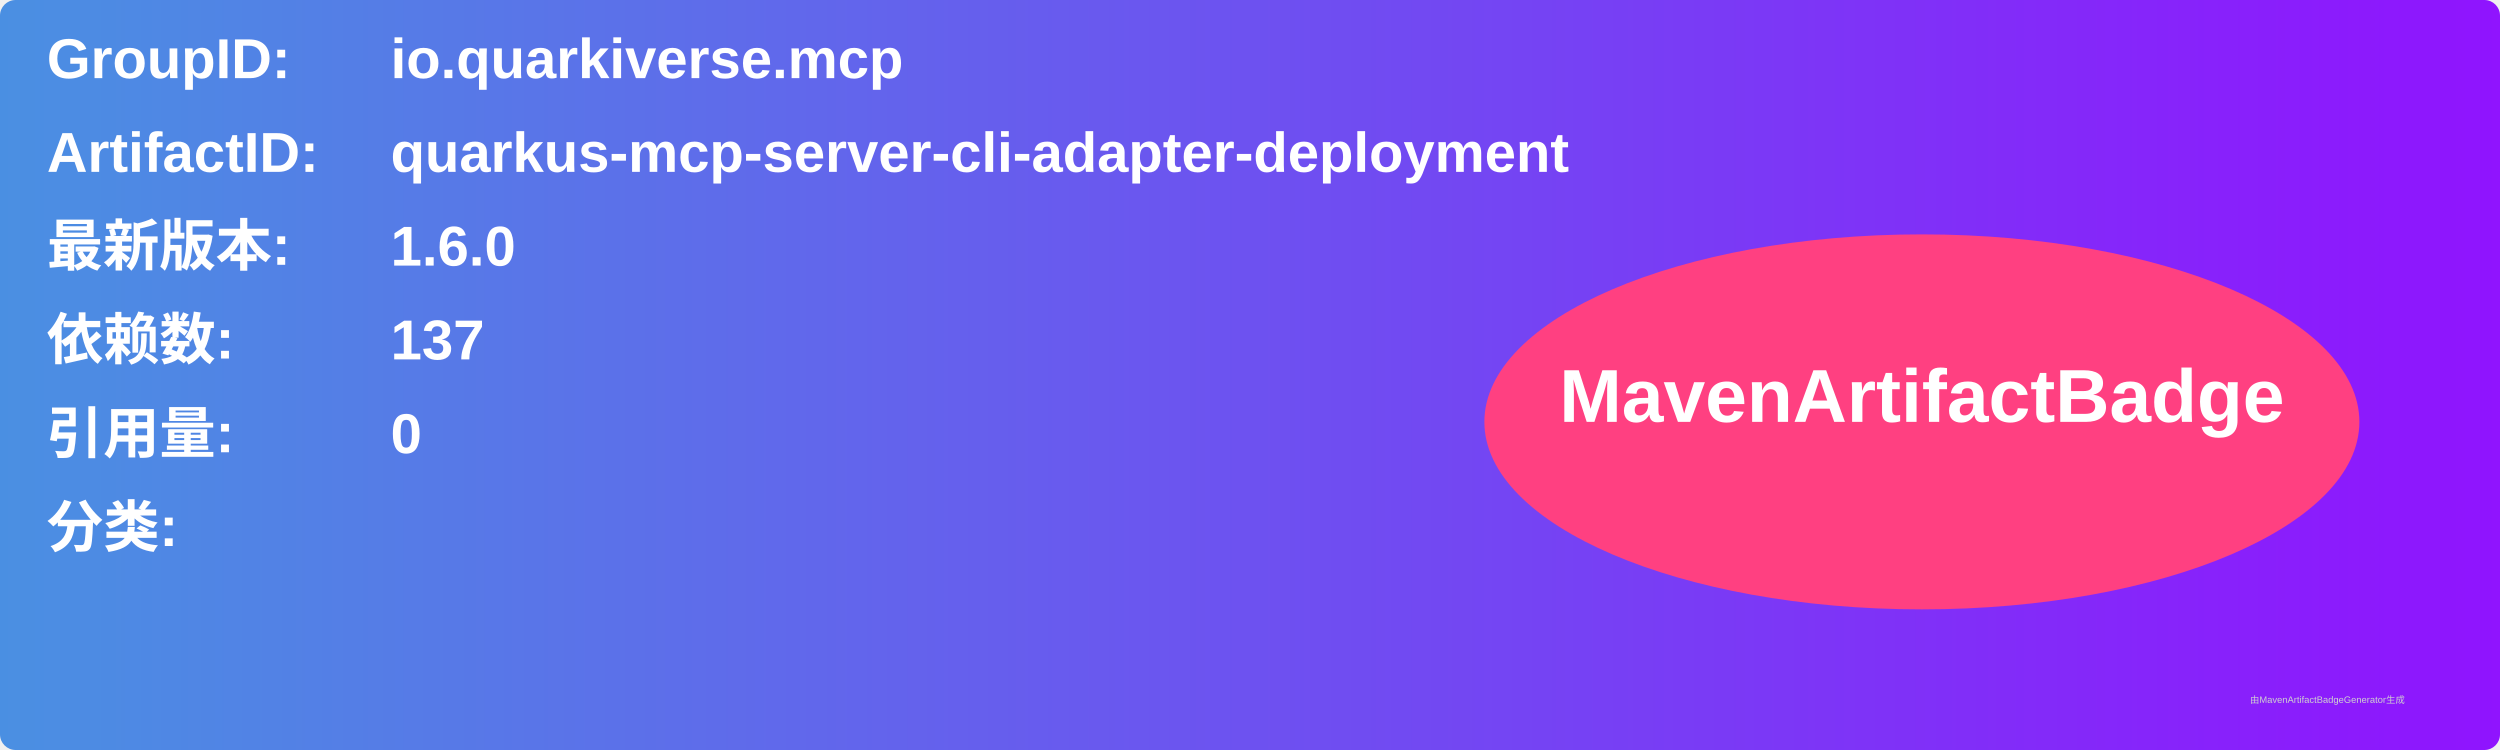
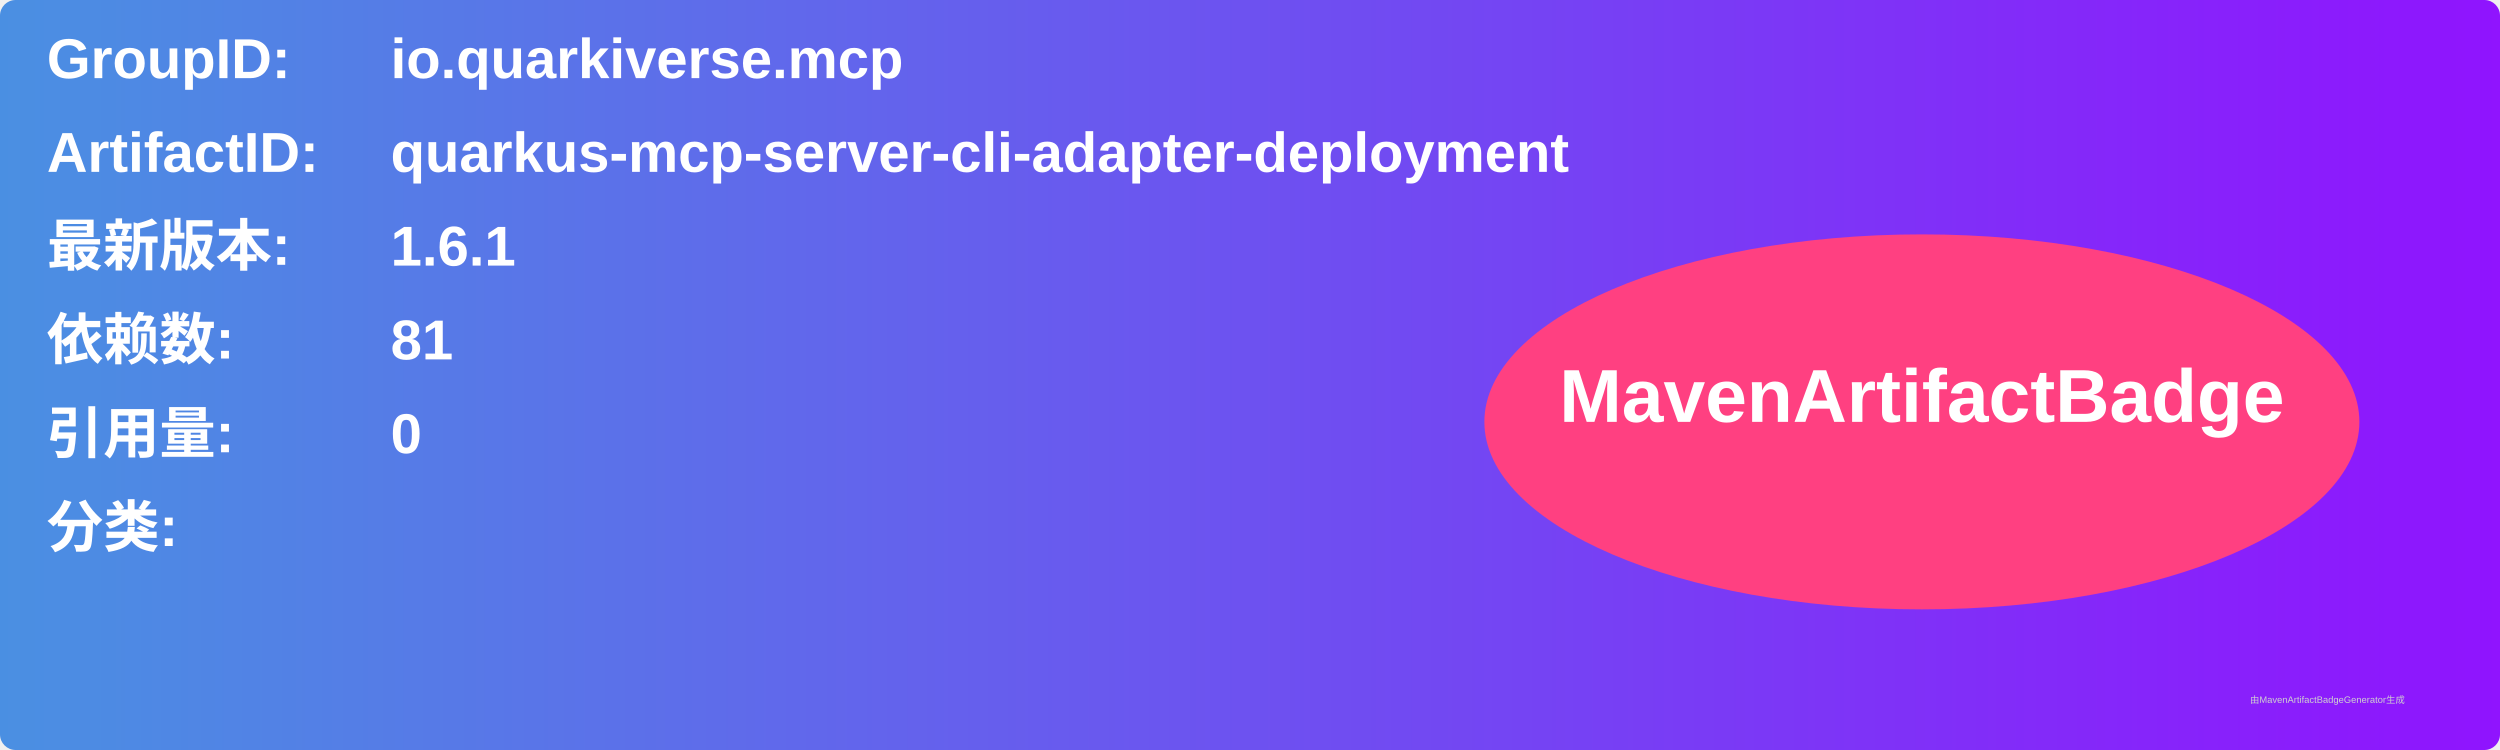
<svg xmlns="http://www.w3.org/2000/svg" width="800" height="240" viewBox="0 0 800 240">
  <linearGradient id="grad" x1="0%" y1="0%" x2="100%" y2="0%">
    <stop offset="0%" stop-color="#4a90e2" />
    <stop offset="100%" stop-color="#9013fe" />
  </linearGradient>
  <rect width="100%" height="100%" rx="5" ry="5" fill="url(#grad)" />
  <g transform="translate(15, 15)">
    <text x="0" y="10" font-family="Arial" font-size="18" fill="white" font-weight="bold" width="260">GroupID:</text>
    <text x="110" y="10" font-family="Arial" font-size="18" fill="white" font-weight="bold" width="460">io.quarkiverse.mcp</text>
    <text x="0" y="40" font-family="Arial" font-size="18" fill="white" font-weight="bold" width="260">ArtifactID:</text>
    <text x="110" y="40" font-family="Arial" font-size="18" fill="white" font-weight="bold" width="460">quarkus-mcp-server-cli-adapter-deployment</text>
    <text x="0" y="70" font-family="Arial" font-size="18" fill="white" font-weight="bold">最新版本:</text>
    <text x="110" y="70" font-family="Arial" font-size="18" fill="white" font-weight="bold">
-       <tspan font-weight="bold">1.6.0</tspan>
+       <tspan font-weight="bold">1.6.1</tspan>
    </text>
    <text x="0" y="100" font-family="Arial" font-size="18" fill="white" font-weight="bold">依赖数: </text>
    <text x="110" y="100" font-family="Arial" font-size="18" fill="white">
-       <tspan font-weight="bold">137</tspan>
+       <tspan font-weight="bold">81</tspan>
    </text>
    <text x="0" y="130" font-family="Arial" font-size="18" fill="white" font-weight="bold">引用量: </text>
    <text x="110" y="130" font-family="Arial" font-size="18" fill="white">
      <tspan font-weight="bold">0</tspan>
    </text>
    <text x="0" y="160" font-family="Arial" font-size="18" fill="white" font-weight="bold">分类:</text>
    <text x="10" y="190" font-family="Arial" font-size="10" fill="white">
      <tspan font-weight="bold" />
    </text>
    <ellipse cx="600" cy="120" rx="140" ry="60" fill="#ff4081" />
    <text x="600" y="120" text-anchor="middle" font-family="Arial" font-size="24" fill="white" font-weight="bold">MavenArtifactBadge</text>
  </g>
  <text x="720" y="225" font-family="Arial" font-size="3" fill="#d0d0d0">由MavenArtifactBadgeGenerator生成</text>
</svg>
